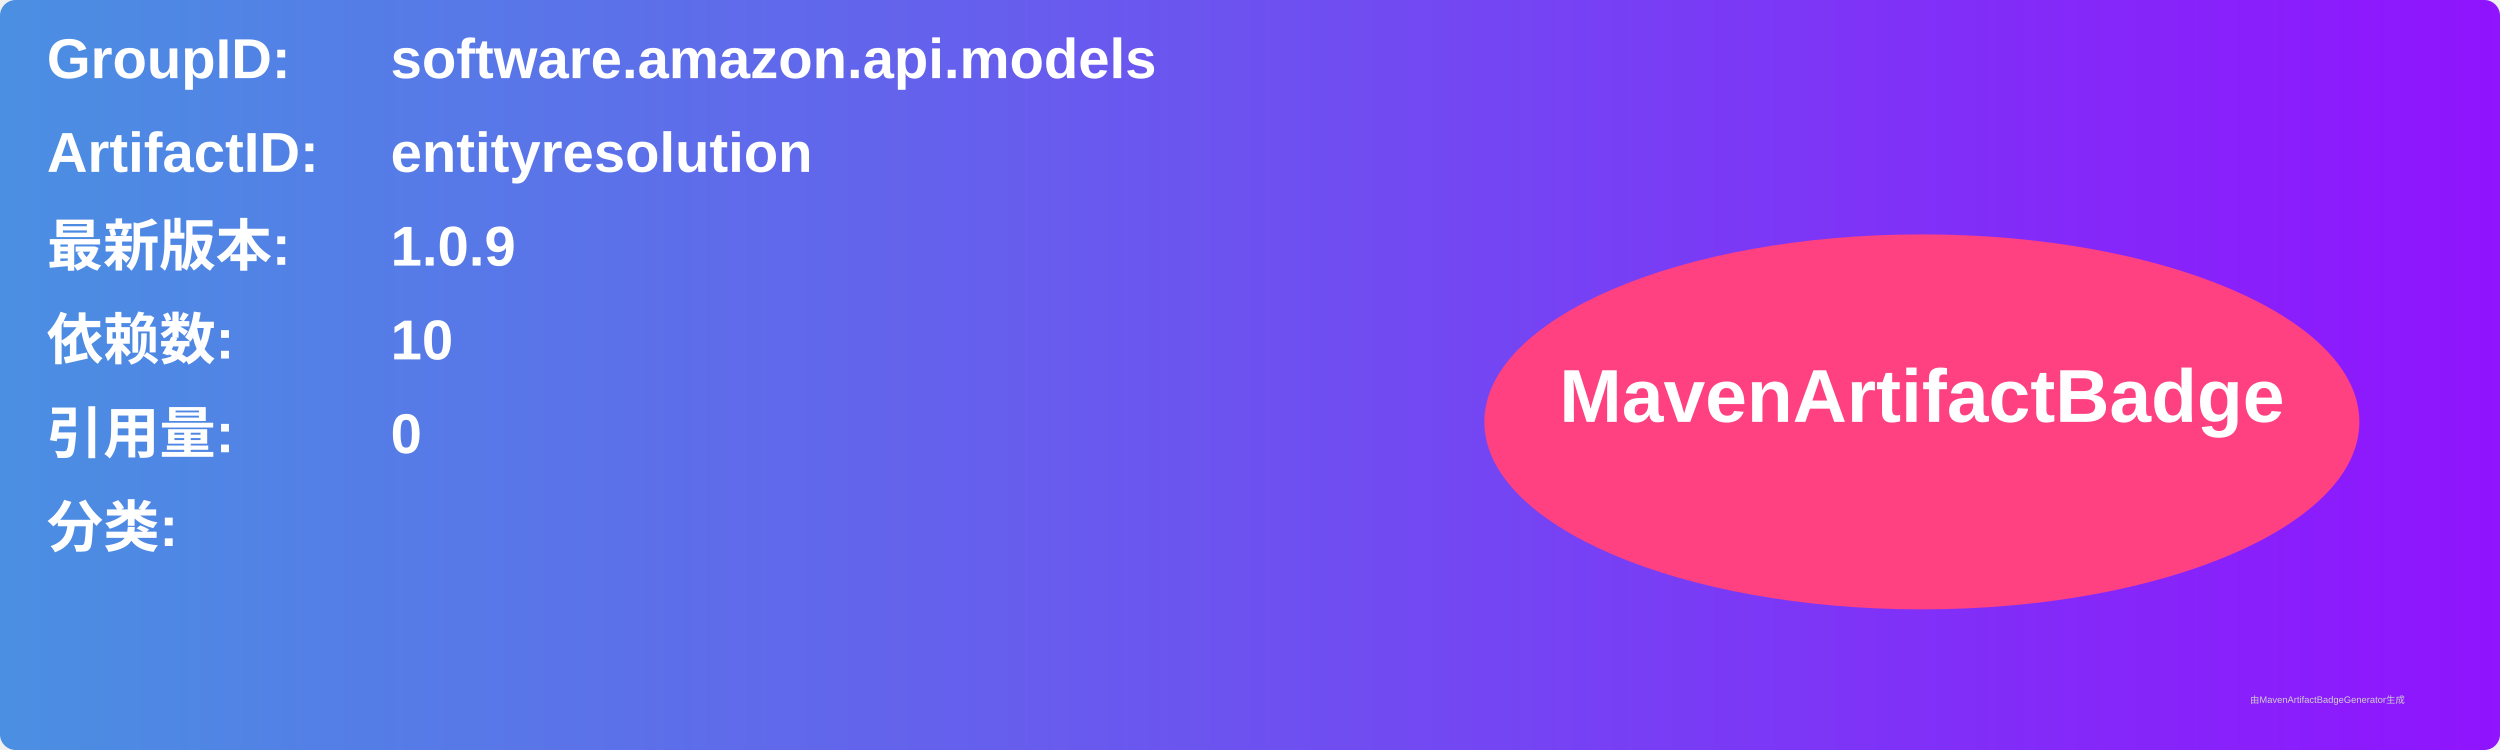
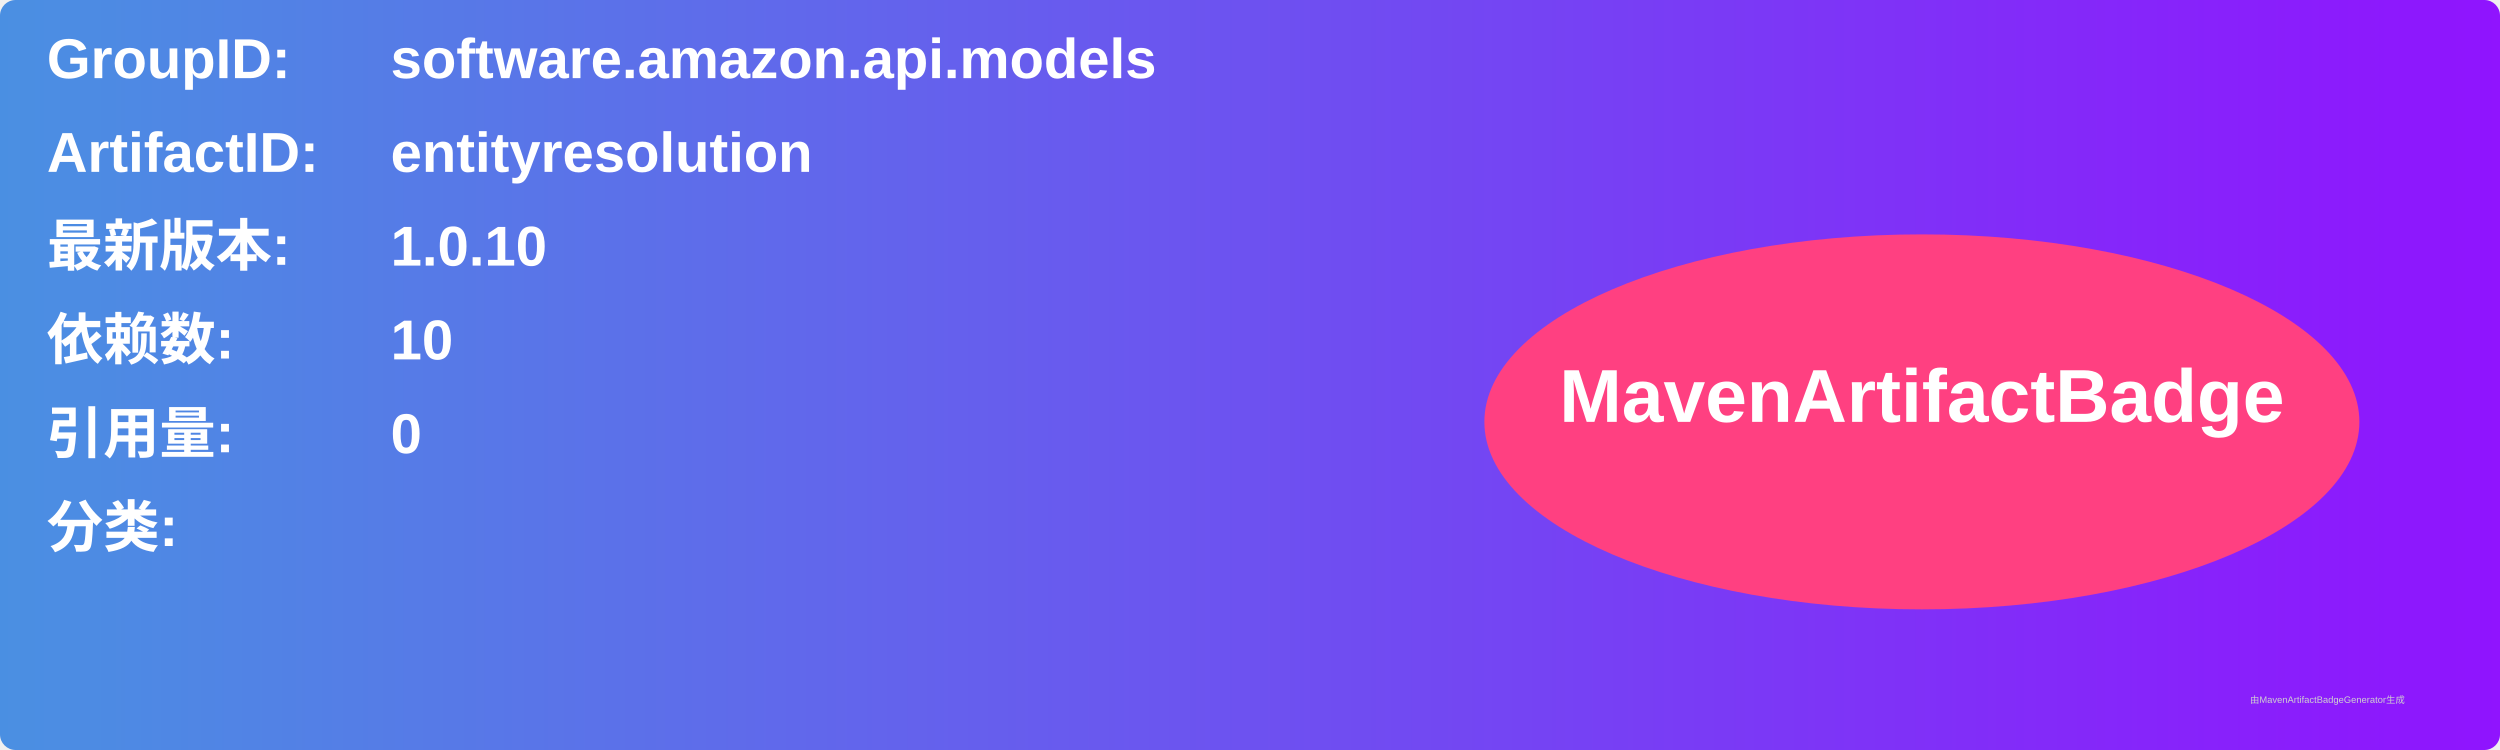
<svg xmlns="http://www.w3.org/2000/svg" width="800" height="240" viewBox="0 0 800 240">
  <linearGradient id="grad" x1="0%" y1="0%" x2="100%" y2="0%">
    <stop offset="0%" stop-color="#4a90e2" />
    <stop offset="100%" stop-color="#9013fe" />
  </linearGradient>
  <rect width="100%" height="100%" rx="5" ry="5" fill="url(#grad)" />
  <g transform="translate(15, 15)">
    <text x="0" y="10" font-family="Arial" font-size="18" fill="white" font-weight="bold" width="260">GroupID:</text>
    <text x="110" y="10" font-family="Arial" font-size="18" fill="white" font-weight="bold" width="460">software.amazon.api.models</text>
    <text x="0" y="40" font-family="Arial" font-size="18" fill="white" font-weight="bold" width="260">ArtifactID:</text>
    <text x="110" y="40" font-family="Arial" font-size="18" fill="white" font-weight="bold" width="460">entityresolution</text>
    <text x="0" y="70" font-family="Arial" font-size="18" fill="white" font-weight="bold">最新版本:</text>
    <text x="110" y="70" font-family="Arial" font-size="18" fill="white" font-weight="bold">
-       <tspan font-weight="bold">1.0.9</tspan>
+       <tspan font-weight="bold">1.0.10</tspan>
    </text>
    <text x="0" y="100" font-family="Arial" font-size="18" fill="white" font-weight="bold">依赖数: </text>
    <text x="110" y="100" font-family="Arial" font-size="18" fill="white">
      <tspan font-weight="bold">10</tspan>
    </text>
    <text x="0" y="130" font-family="Arial" font-size="18" fill="white" font-weight="bold">引用量: </text>
    <text x="110" y="130" font-family="Arial" font-size="18" fill="white">
      <tspan font-weight="bold">0</tspan>
    </text>
    <text x="0" y="160" font-family="Arial" font-size="18" fill="white" font-weight="bold">分类:</text>
    <text x="10" y="190" font-family="Arial" font-size="10" fill="white">
      <tspan font-weight="bold" />
    </text>
    <ellipse cx="600" cy="120" rx="140" ry="60" fill="#ff4081" />
    <text x="600" y="120" text-anchor="middle" font-family="Arial" font-size="24" fill="white" font-weight="bold">MavenArtifactBadge</text>
  </g>
  <text x="720" y="225" font-family="Arial" font-size="3" fill="#d0d0d0">由MavenArtifactBadgeGenerator生成</text>
</svg>
